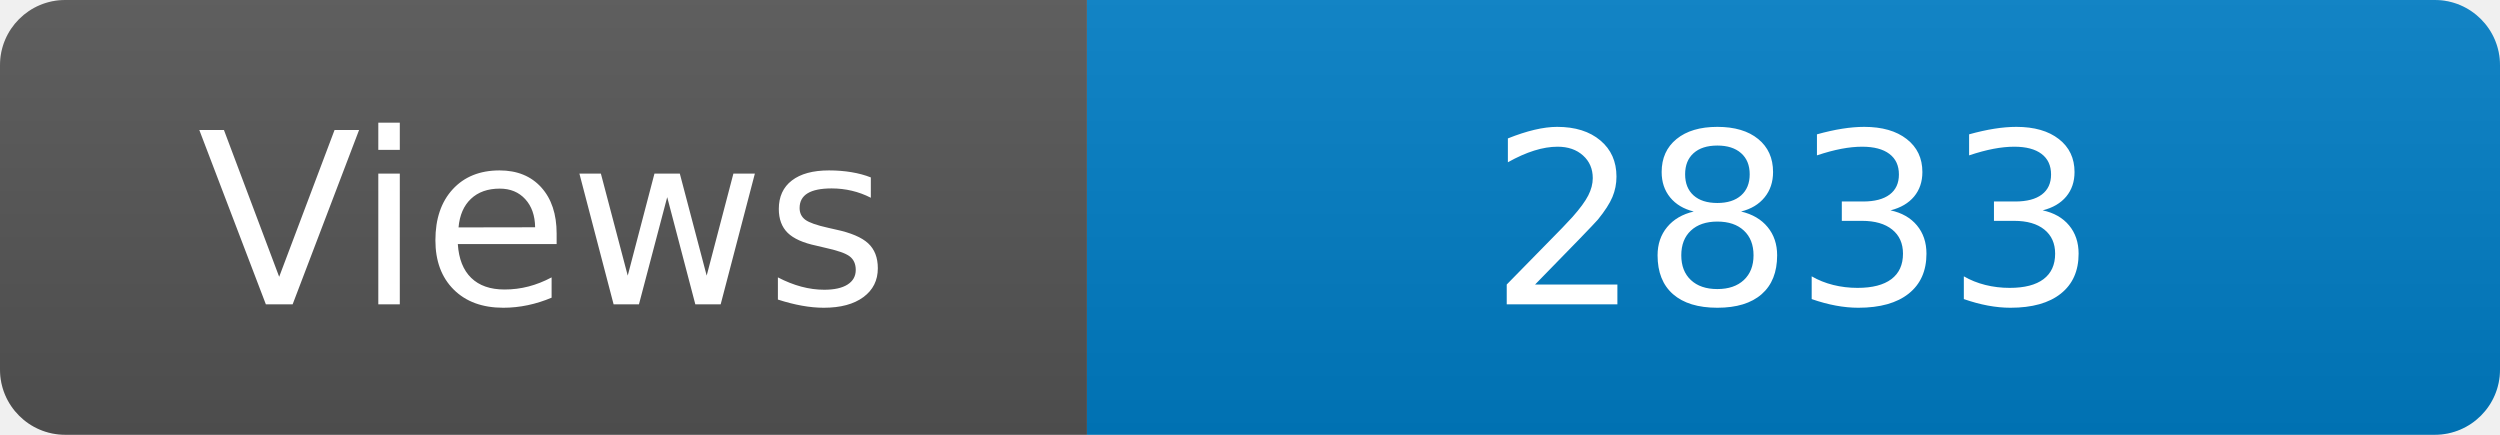
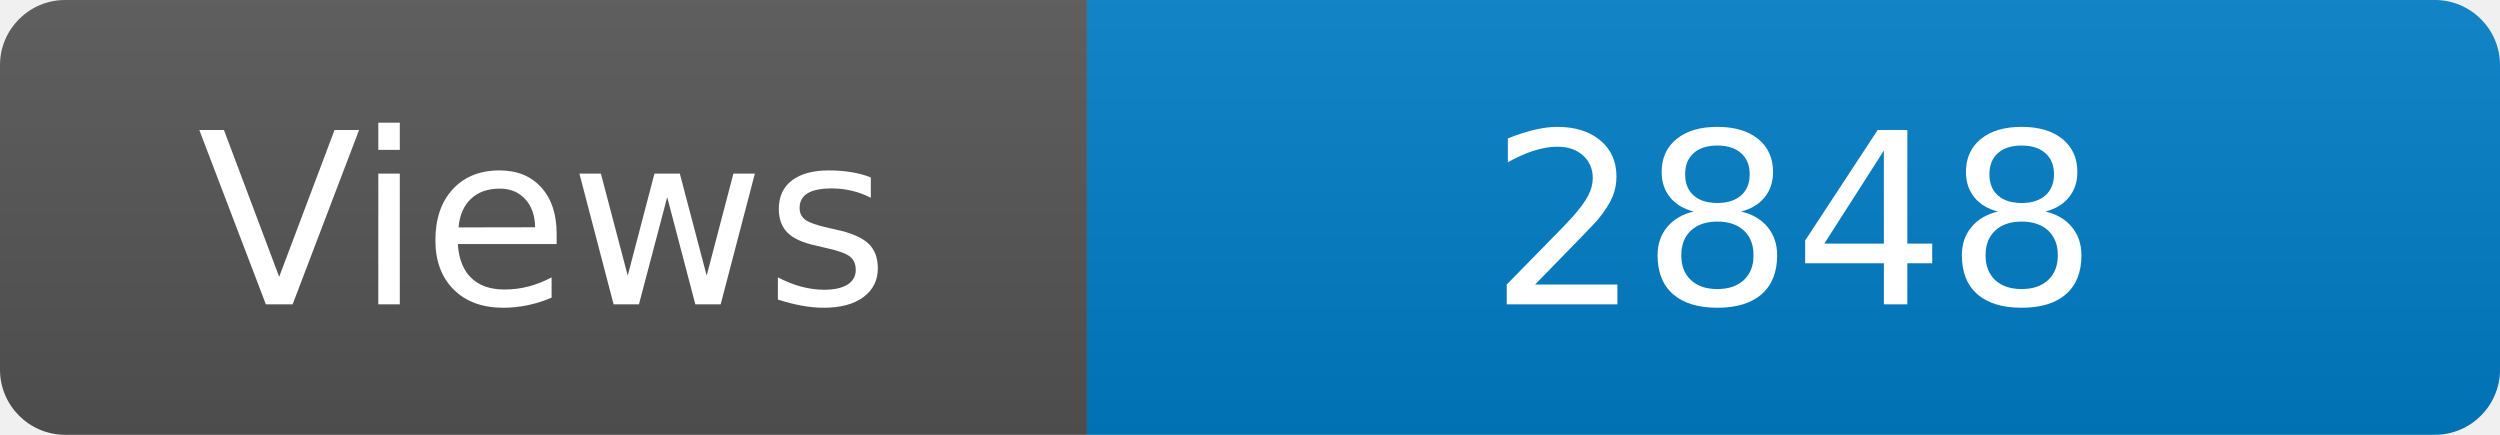
<svg xmlns="http://www.w3.org/2000/svg" width="115" height="20" role="img" aria-label="Maintained?: yes">
  <linearGradient id="s" x2="0" y2="100%">
    <stop offset="0" stop-color="#bbb" stop-opacity=".1" />
    <stop offset="1" stop-opacity=".1" />
  </linearGradient>
  <clipPath id="r">
    <rect width="115" height="20" rx="3" fill="#fff" />
  </clipPath>
  <g clip-path="url(#r)">
    <rect width="50" height="20" fill="#555" />
    <rect x="50" width="160" height="20" fill="#007ec6" />
    <rect width="115" height="20" fill="url(#s)" />
  </g>
  <g fill="#fff" text-anchor="middle" font-family="Verdana,Geneva,DejaVu Sans,sans-serif" font-size="110">
    <text x="250" y="140" transform="scale(.1)" fill="#fff">Views</text>
-     <text x="825" y="140" transform="scale(.1)" fill="#fff">2833</text>
+     <text x="825" y="140" transform="scale(.1)" fill="#fff">2848</text>
  </g>
</svg>
